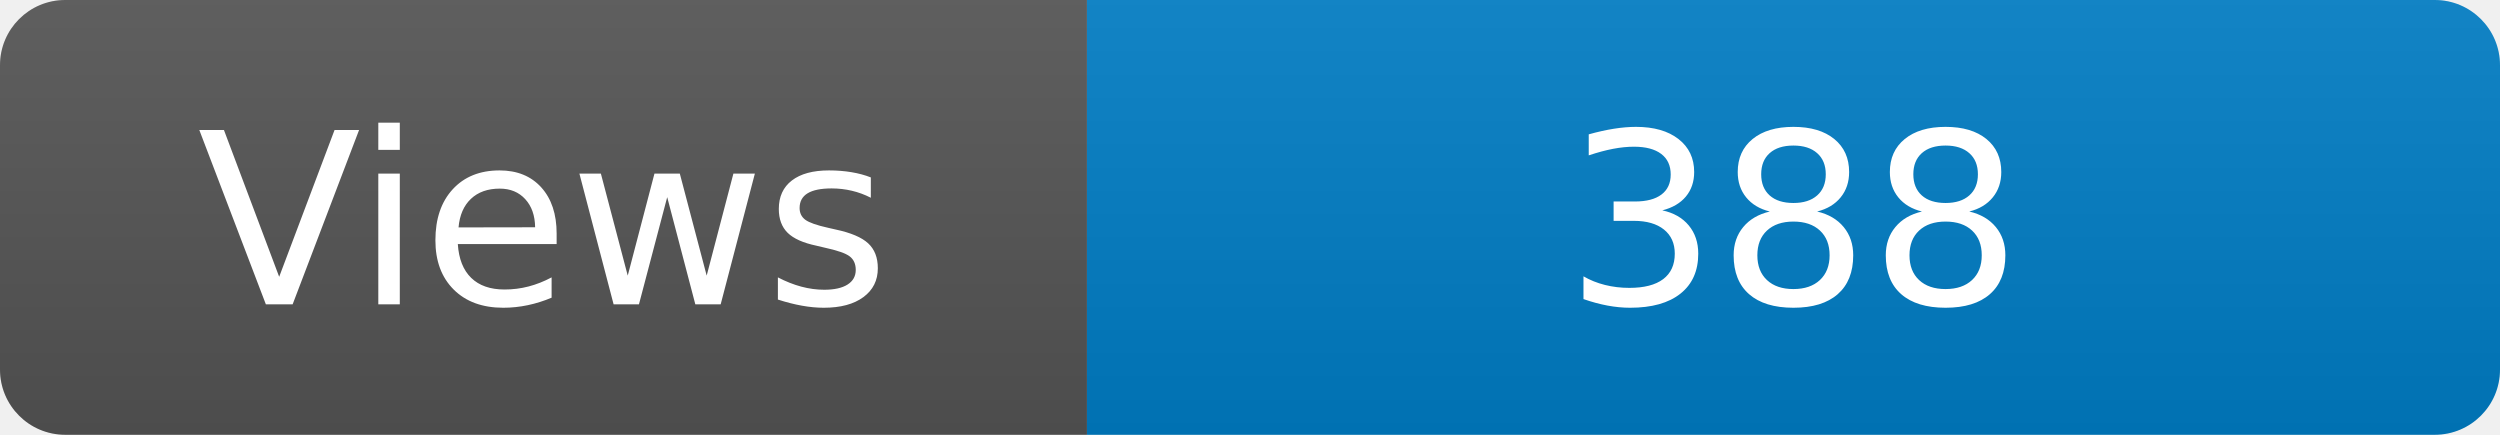
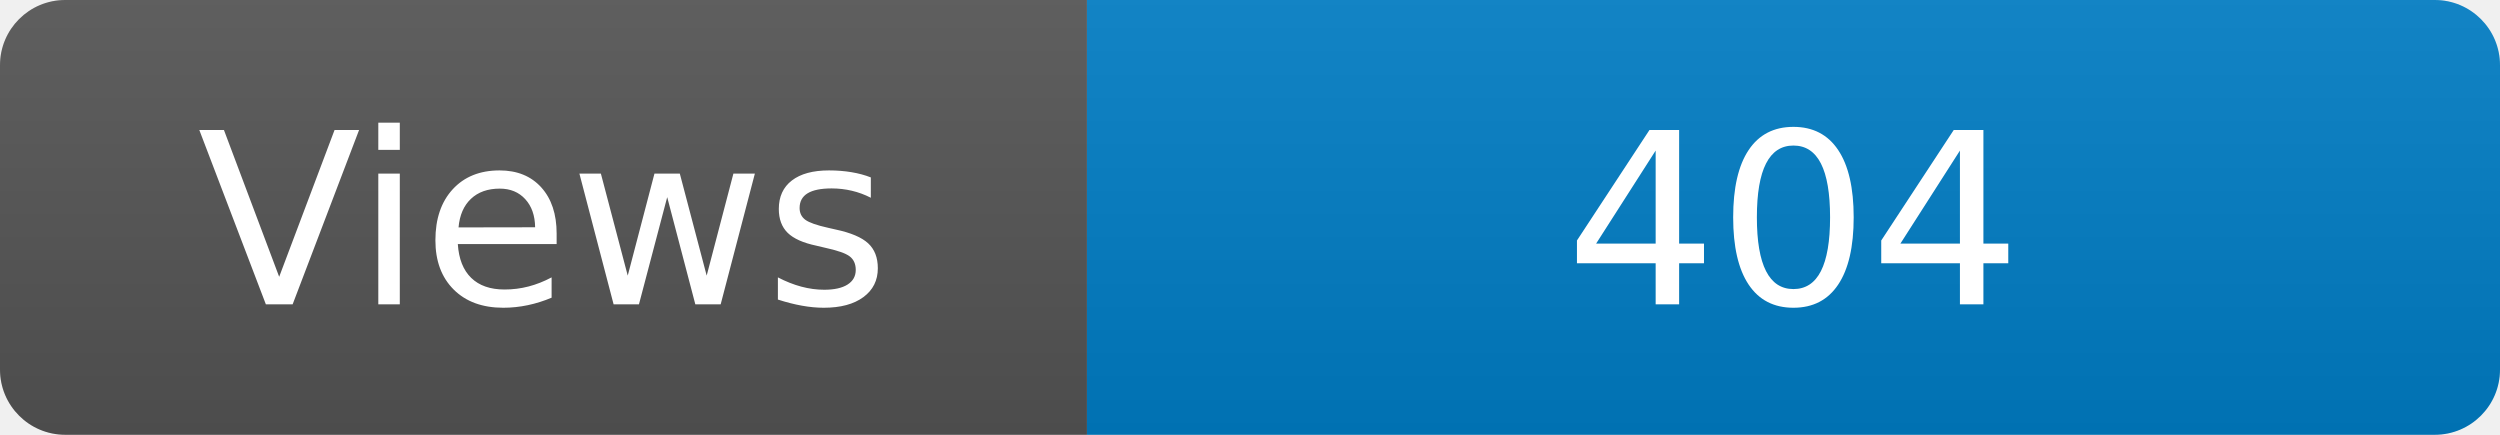
<svg xmlns="http://www.w3.org/2000/svg" width="115" height="20" role="img" aria-label="Maintained?: yes">
  <linearGradient id="s" x2="0" y2="100%">
    <stop offset="0" stop-color="#bbb" stop-opacity=".1" />
    <stop offset="1" stop-opacity=".1" />
  </linearGradient>
  <clipPath id="r">
    <rect width="115" height="20" rx="3" fill="#fff" />
  </clipPath>
  <g clip-path="url(#r)">
    <rect width="50" height="20" fill="#555" />
    <rect x="50" width="160" height="20" fill="#007ec6" />
    <rect width="115" height="20" fill="url(#s)" />
  </g>
  <g fill="#fff" text-anchor="middle" font-family="Verdana,Geneva,DejaVu Sans,sans-serif" font-size="110">
    <text x="250" y="140" transform="scale(.1)" fill="#fff">Views</text>
-     <text x="825" y="140" transform="scale(.1)" fill="#fff">388</text>
+     <text x="825" y="140" transform="scale(.1)" fill="#fff">404</text>
  </g>
</svg>
